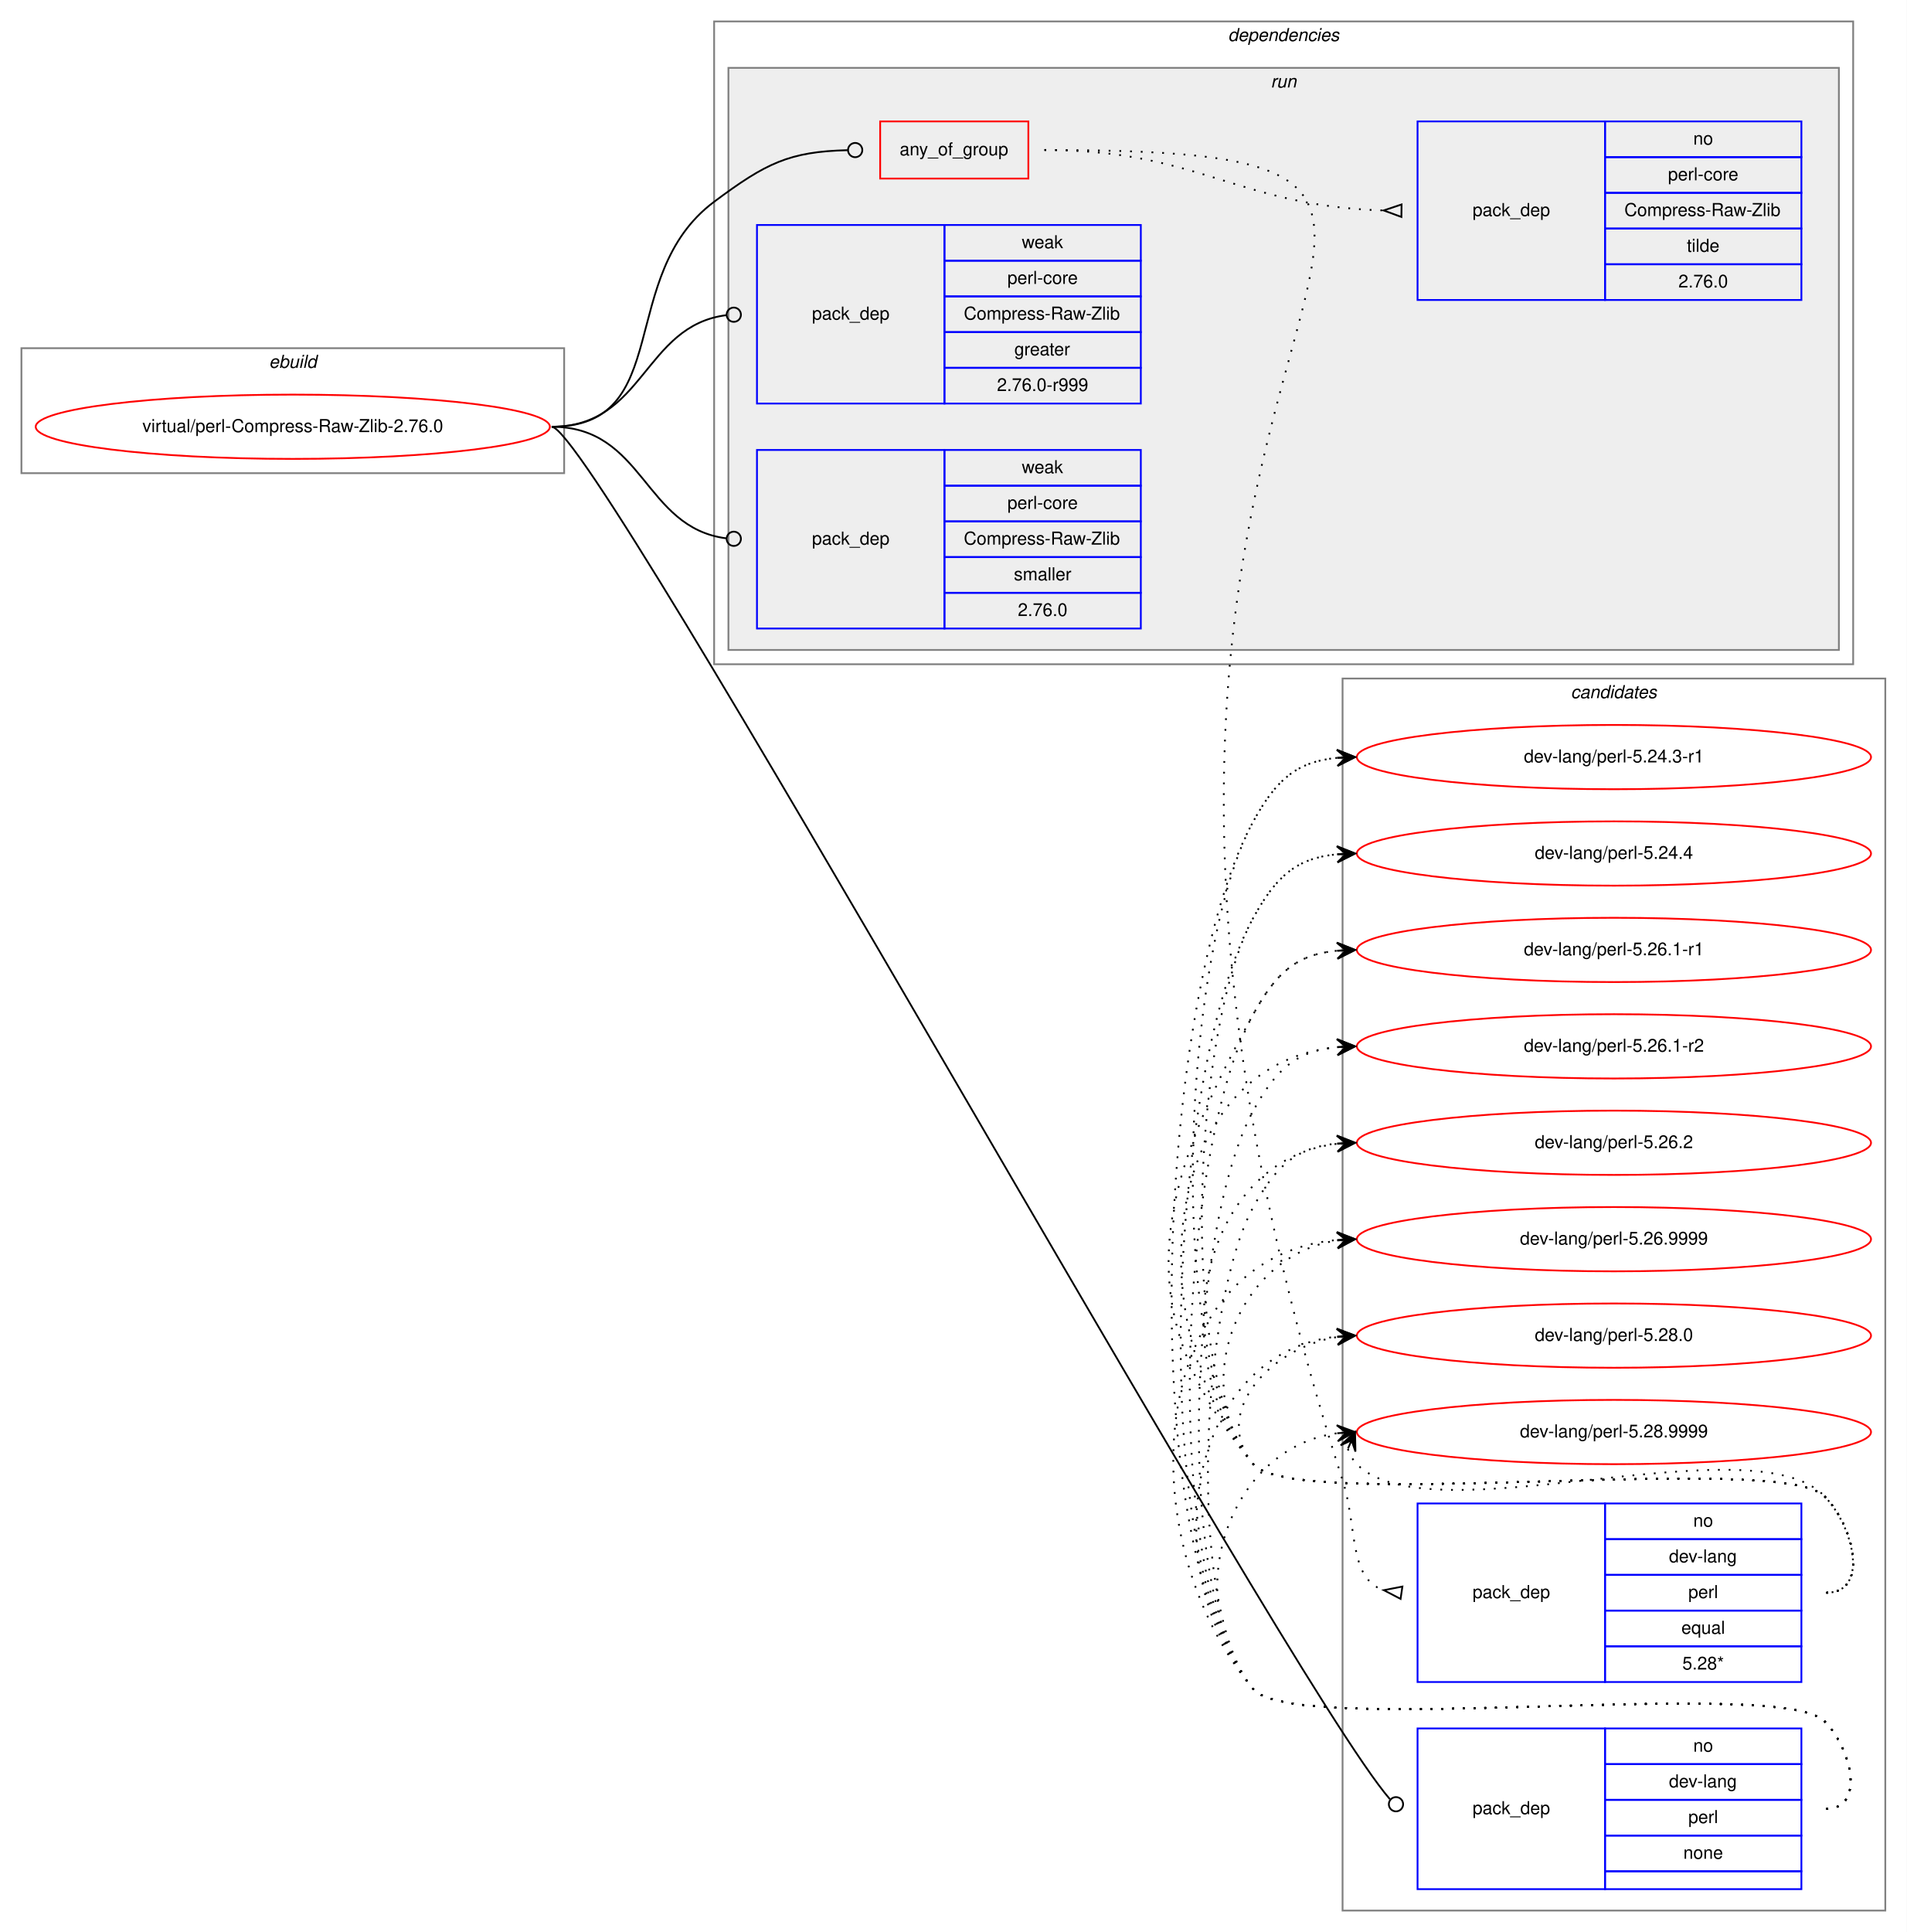
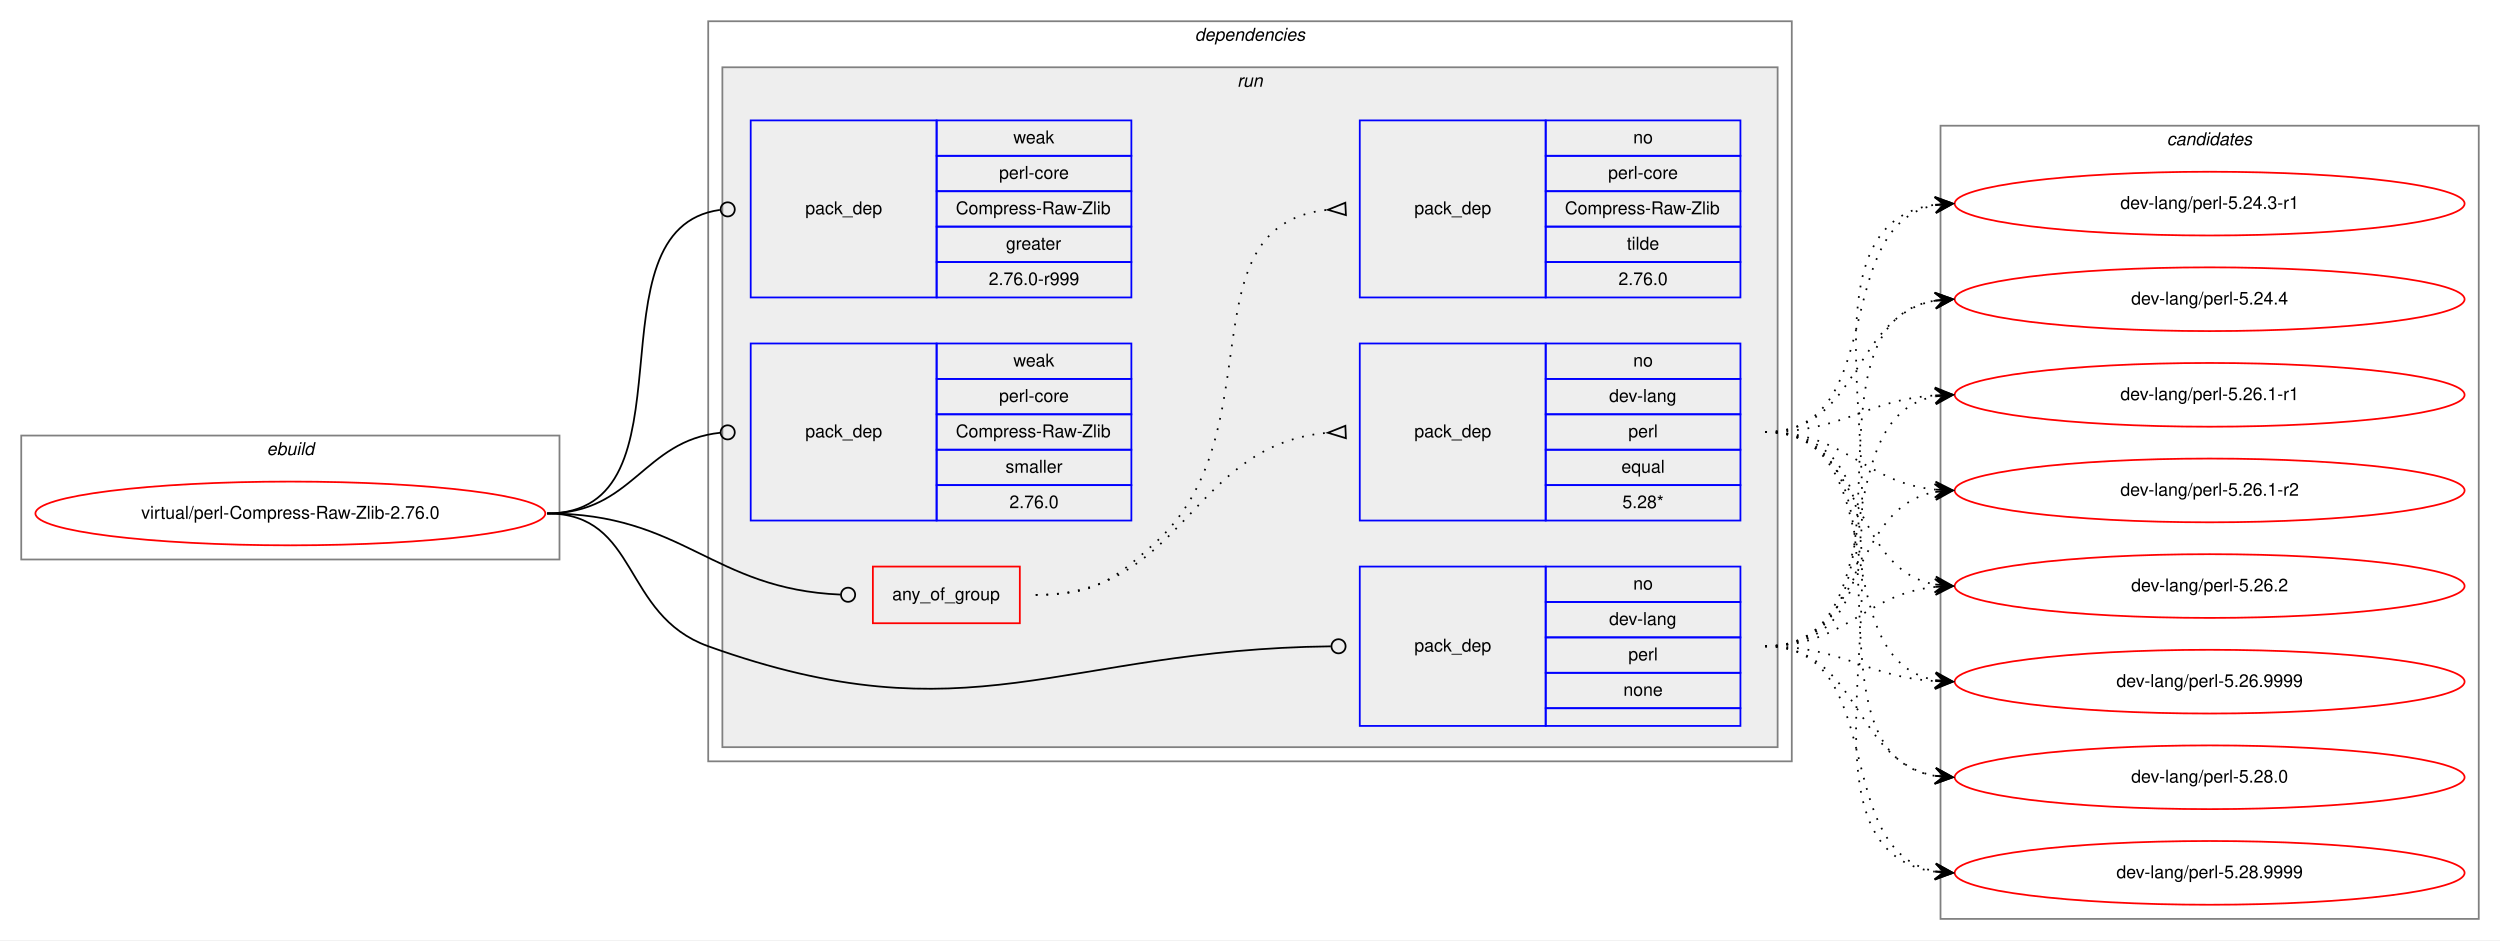
- <svg xmlns="http://www.w3.org/2000/svg" xmlns:xlink="http://www.w3.org/1999/xlink" width="1068pt" height="1082pt" viewBox="0.00 0.00 1068.00 1082.00">
-   <g id="graph0" class="graph" transform="scale(1 1) rotate(0) translate(4 1078)">
-     <polygon fill="white" stroke="transparent" points="-4,4 -4,-1078 1064,-1078 1064,4 -4,4" />
+ <svg xmlns="http://www.w3.org/2000/svg" xmlns:xlink="http://www.w3.org/1999/xlink" width="1412pt" height="531pt" viewBox="0.00 0.00 1412.00 531.00">
+   <g id="graph0" class="graph" transform="scale(1 1) rotate(0) translate(4 527)">
+     <polygon fill="white" stroke="transparent" points="-4,4 -4,-527 1408,-527 1408,4 -4,4" />
+     <g id="clust1" class="cluster">
+       <polygon fill="none" stroke="gray" points="8,-211 8,-281 312,-281 312,-211 8,-211" />
+       <text text-anchor="start" x="146.66" y="-270" font-family="Helvetica,sans-Serif" font-style="italic" font-size="10.00">ebuild</text>
+     </g>
+     <g id="clust2" class="cluster">
+       <polygon fill="none" stroke="gray" points="396,-97 396,-515 1008,-515 1008,-97 396,-97" />
+       <text text-anchor="start" x="670.86" y="-504" font-family="Helvetica,sans-Serif" font-style="italic" font-size="10.00">dependencies</text>
+     </g>
+     <g id="clust5" class="cluster">
+       <polygon fill="#eeeeee" stroke="gray" points="404,-105 404,-489 1000,-489 1000,-105 404,-105" />
+       <text text-anchor="start" x="694.77" y="-478" font-family="Helvetica,sans-Serif" font-style="italic" font-size="10.00">run</text>
+     </g>
    <g id="clust12" class="cluster">
-       <polygon fill="none" stroke="gray" points="748,-8 748,-698 1052,-698 1052,-8 748,-8" />
-       <text text-anchor="start" x="875.82" y="-687" font-family="Helvetica,sans-Serif" font-style="italic" font-size="10.00">candidates</text>
-     </g>
-     <g id="clust1" class="cluster">
-       <polygon fill="none" stroke="gray" points="8,-813 8,-883 312,-883 312,-813 8,-813" />
-       <text text-anchor="start" x="146.66" y="-872" font-family="Helvetica,sans-Serif" font-style="italic" font-size="10.00">ebuild</text>
-     </g>
-     <g id="clust2" class="cluster">
-       <polygon fill="none" stroke="gray" points="396,-706 396,-1066 1034,-1066 1034,-706 396,-706" />
-       <text text-anchor="start" x="683.86" y="-1055" font-family="Helvetica,sans-Serif" font-style="italic" font-size="10.00">dependencies</text>
-     </g>
-     <g id="clust5" class="cluster">
-       <polygon fill="#eeeeee" stroke="gray" points="404,-714 404,-1040 1026,-1040 1026,-714 404,-714" />
-       <text text-anchor="start" x="707.77" y="-1029" font-family="Helvetica,sans-Serif" font-style="italic" font-size="10.00">run</text>
+       <polygon fill="none" stroke="gray" points="1092,-8 1092,-456 1396,-456 1396,-8 1092,-8" />
+       <text text-anchor="start" x="1219.82" y="-445" font-family="Helvetica,sans-Serif" font-style="italic" font-size="10.00">candidates</text>
    </g>
    <g id="node1" class="node">
      <g id="a_node1">
        <a xlink:href="../virtual/perl-Compress-Raw-Zlib-2.76.0.svg" xlink:title="virtual/perl-Compress-Raw-Zlib-2.76.0">
-           <ellipse fill="none" stroke="red" cx="160" cy="-839" rx="144" ry="18" />
-           <text text-anchor="middle" x="160" y="-836" font-family="Helvetica,sans-Serif" font-size="10.00">virtual/perl-Compress-Raw-Zlib-2.76.0</text>
+           <ellipse fill="none" stroke="red" cx="160" cy="-237" rx="144" ry="18" />
+           <text text-anchor="middle" x="160" y="-234" font-family="Helvetica,sans-Serif" font-size="10.00">virtual/perl-Compress-Raw-Zlib-2.76.0</text>
        </a>
      </g>
    </g>
    <g id="node2" class="node">
-       <polygon fill="none" stroke="red" points="489,-978 489,-1010 572,-1010 572,-978 489,-978" />
-       <text text-anchor="start" x="499.92" y="-991" font-family="Helvetica,sans-Serif" font-size="10.00">any_of_group</text>
+       <polygon fill="none" stroke="red" points="489,-175 489,-207 572,-207 572,-175 489,-175" />
+       <text text-anchor="start" x="499.92" y="-188" font-family="Helvetica,sans-Serif" font-size="10.00">any_of_group</text>
    </g>
    <g id="edge3" class="edge">
-       <path fill="none" stroke="black" d="M305,-839C374.08,-839 340.62,-923.71 396,-965 425,-986.62 437.95,-993.07 470.72,-993.9" />
-       <ellipse fill="none" stroke="black" cx="475" cy="-993.95" rx="4" ry="4" />
+       <path fill="none" stroke="black" d="M305,-237C382.18,-237 397.94,-194.18 470.8,-191.17" />
+       <ellipse fill="none" stroke="black" cx="475" cy="-191.08" rx="4" ry="4" />
    </g>
    <g id="node5" class="node">
-       <polygon fill="none" stroke="blue" points="790,-20 790,-110 895,-110 895,-20 790,-20" />
-       <text text-anchor="start" x="820.82" y="-62" font-family="Helvetica,sans-Serif" font-size="10.00">pack_dep</text>
-       <polygon fill="none" stroke="blue" points="895,-90 895,-110 1005,-110 1005,-90 895,-90" />
-       <text text-anchor="start" x="944.44" y="-97" font-family="Helvetica,sans-Serif" font-size="10.00">no</text>
-       <polygon fill="none" stroke="blue" points="895,-70 895,-90 1005,-90 1005,-70 895,-70" />
-       <text text-anchor="start" x="930.82" y="-77" font-family="Helvetica,sans-Serif" font-size="10.00">dev-lang</text>
-       <polygon fill="none" stroke="blue" points="895,-50 895,-70 1005,-70 1005,-50 895,-50" />
-       <text text-anchor="start" x="941.66" y="-57" font-family="Helvetica,sans-Serif" font-size="10.00">perl</text>
-       <polygon fill="none" stroke="blue" points="895,-30 895,-50 1005,-50 1005,-30 895,-30" />
-       <text text-anchor="start" x="938.88" y="-37" font-family="Helvetica,sans-Serif" font-size="10.00">none</text>
-       <polygon fill="none" stroke="blue" points="895,-20 895,-30 1005,-30 1005,-20 895,-20" />
+       <polygon fill="none" stroke="blue" points="764,-117 764,-207 869,-207 869,-117 764,-117" />
+       <text text-anchor="start" x="794.82" y="-159" font-family="Helvetica,sans-Serif" font-size="10.00">pack_dep</text>
+       <polygon fill="none" stroke="blue" points="869,-187 869,-207 979,-207 979,-187 869,-187" />
+       <text text-anchor="start" x="918.44" y="-194" font-family="Helvetica,sans-Serif" font-size="10.00">no</text>
+       <polygon fill="none" stroke="blue" points="869,-167 869,-187 979,-187 979,-167 869,-167" />
+       <text text-anchor="start" x="904.82" y="-174" font-family="Helvetica,sans-Serif" font-size="10.00">dev-lang</text>
+       <polygon fill="none" stroke="blue" points="869,-147 869,-167 979,-167 979,-147 869,-147" />
+       <text text-anchor="start" x="915.66" y="-154" font-family="Helvetica,sans-Serif" font-size="10.00">perl</text>
+       <polygon fill="none" stroke="blue" points="869,-127 869,-147 979,-147 979,-127 869,-127" />
+       <text text-anchor="start" x="912.88" y="-134" font-family="Helvetica,sans-Serif" font-size="10.00">none</text>
+       <polygon fill="none" stroke="blue" points="869,-117 869,-127 979,-127 979,-117 869,-117" />
    </g>
    <g id="edge4" class="edge">
-       <path fill="none" stroke="black" d="M305,-839C329.01,-839 715.16,-138.74 774.53,-70.36" />
-       <ellipse fill="none" stroke="black" cx="777.92" cy="-67.55" rx="4" ry="4" />
+       <path fill="none" stroke="black" d="M305,-237C357.41,-237 346.67,-179.71 396,-162 543.94,-108.89 594.23,-160.13 747.66,-161.95" />
+       <ellipse fill="none" stroke="black" cx="752" cy="-161.98" rx="4" ry="4" />
    </g>
    <g id="node6" class="node">
-       <polygon fill="none" stroke="blue" points="420,-852 420,-952 525,-952 525,-852 420,-852" />
-       <text text-anchor="start" x="450.82" y="-899" font-family="Helvetica,sans-Serif" font-size="10.00">pack_dep</text>
-       <polygon fill="none" stroke="blue" points="525,-932 525,-952 635,-952 635,-932 525,-932" />
-       <text text-anchor="start" x="568.33" y="-939" font-family="Helvetica,sans-Serif" font-size="10.00">weak</text>
-       <polygon fill="none" stroke="blue" points="525,-912 525,-932 635,-932 635,-912 525,-912" />
-       <text text-anchor="start" x="560.27" y="-919" font-family="Helvetica,sans-Serif" font-size="10.00">perl-core</text>
-       <polygon fill="none" stroke="blue" points="525,-892 525,-912 635,-912 635,-892 525,-892" />
-       <text text-anchor="start" x="535.83" y="-899" font-family="Helvetica,sans-Serif" font-size="10.00">Compress-Raw-Zlib</text>
-       <polygon fill="none" stroke="blue" points="525,-872 525,-892 635,-892 635,-872 525,-872" />
-       <text text-anchor="start" x="564.16" y="-879" font-family="Helvetica,sans-Serif" font-size="10.00">greater</text>
-       <polygon fill="none" stroke="blue" points="525,-852 525,-872 635,-872 635,-852 525,-852" />
-       <text text-anchor="start" x="554.43" y="-859" font-family="Helvetica,sans-Serif" font-size="10.00">2.76.0-r999</text>
+       <polygon fill="none" stroke="blue" points="420,-359 420,-459 525,-459 525,-359 420,-359" />
+       <text text-anchor="start" x="450.82" y="-406" font-family="Helvetica,sans-Serif" font-size="10.00">pack_dep</text>
+       <polygon fill="none" stroke="blue" points="525,-439 525,-459 635,-459 635,-439 525,-439" />
+       <text text-anchor="start" x="568.33" y="-446" font-family="Helvetica,sans-Serif" font-size="10.00">weak</text>
+       <polygon fill="none" stroke="blue" points="525,-419 525,-439 635,-439 635,-419 525,-419" />
+       <text text-anchor="start" x="560.27" y="-426" font-family="Helvetica,sans-Serif" font-size="10.00">perl-core</text>
+       <polygon fill="none" stroke="blue" points="525,-399 525,-419 635,-419 635,-399 525,-399" />
+       <text text-anchor="start" x="535.83" y="-406" font-family="Helvetica,sans-Serif" font-size="10.00">Compress-Raw-Zlib</text>
+       <polygon fill="none" stroke="blue" points="525,-379 525,-399 635,-399 635,-379 525,-379" />
+       <text text-anchor="start" x="564.16" y="-386" font-family="Helvetica,sans-Serif" font-size="10.00">greater</text>
+       <polygon fill="none" stroke="blue" points="525,-359 525,-379 635,-379 635,-359 525,-359" />
+       <text text-anchor="start" x="554.43" y="-366" font-family="Helvetica,sans-Serif" font-size="10.00">2.76.0-r999</text>
    </g>
    <g id="edge5" class="edge">
-       <path fill="none" stroke="black" d="M305,-839C356.91,-839 356.41,-895.53 402.8,-901.49" />
-       <ellipse fill="none" stroke="black" cx="407.01" cy="-901.75" rx="4" ry="4" />
+       <path fill="none" stroke="black" d="M305,-237C391.81,-237 325.91,-397.77 402.58,-408.44" />
+       <ellipse fill="none" stroke="black" cx="407.01" cy="-408.74" rx="4" ry="4" />
    </g>
    <g id="node7" class="node">
-       <polygon fill="none" stroke="blue" points="420,-726 420,-826 525,-826 525,-726 420,-726" />
-       <text text-anchor="start" x="450.82" y="-773" font-family="Helvetica,sans-Serif" font-size="10.00">pack_dep</text>
-       <polygon fill="none" stroke="blue" points="525,-806 525,-826 635,-826 635,-806 525,-806" />
-       <text text-anchor="start" x="568.33" y="-813" font-family="Helvetica,sans-Serif" font-size="10.00">weak</text>
-       <polygon fill="none" stroke="blue" points="525,-786 525,-806 635,-806 635,-786 525,-786" />
-       <text text-anchor="start" x="560.27" y="-793" font-family="Helvetica,sans-Serif" font-size="10.00">perl-core</text>
-       <polygon fill="none" stroke="blue" points="525,-766 525,-786 635,-786 635,-766 525,-766" />
-       <text text-anchor="start" x="535.83" y="-773" font-family="Helvetica,sans-Serif" font-size="10.00">Compress-Raw-Zlib</text>
-       <polygon fill="none" stroke="blue" points="525,-746 525,-766 635,-766 635,-746 525,-746" />
-       <text text-anchor="start" x="563.89" y="-753" font-family="Helvetica,sans-Serif" font-size="10.00">smaller</text>
-       <polygon fill="none" stroke="blue" points="525,-726 525,-746 635,-746 635,-726 525,-726" />
-       <text text-anchor="start" x="566.1" y="-733" font-family="Helvetica,sans-Serif" font-size="10.00">2.76.0</text>
+       <polygon fill="none" stroke="blue" points="420,-233 420,-333 525,-333 525,-233 420,-233" />
+       <text text-anchor="start" x="450.82" y="-280" font-family="Helvetica,sans-Serif" font-size="10.00">pack_dep</text>
+       <polygon fill="none" stroke="blue" points="525,-313 525,-333 635,-333 635,-313 525,-313" />
+       <text text-anchor="start" x="568.33" y="-320" font-family="Helvetica,sans-Serif" font-size="10.00">weak</text>
+       <polygon fill="none" stroke="blue" points="525,-293 525,-313 635,-313 635,-293 525,-293" />
+       <text text-anchor="start" x="560.27" y="-300" font-family="Helvetica,sans-Serif" font-size="10.00">perl-core</text>
+       <polygon fill="none" stroke="blue" points="525,-273 525,-293 635,-293 635,-273 525,-273" />
+       <text text-anchor="start" x="535.83" y="-280" font-family="Helvetica,sans-Serif" font-size="10.00">Compress-Raw-Zlib</text>
+       <polygon fill="none" stroke="blue" points="525,-253 525,-273 635,-273 635,-253 525,-253" />
+       <text text-anchor="start" x="563.89" y="-260" font-family="Helvetica,sans-Serif" font-size="10.00">smaller</text>
+       <polygon fill="none" stroke="blue" points="525,-233 525,-253 635,-253 635,-233 525,-233" />
+       <text text-anchor="start" x="566.1" y="-240" font-family="Helvetica,sans-Serif" font-size="10.00">2.76.0</text>
    </g>
    <g id="edge6" class="edge">
-       <path fill="none" stroke="black" d="M305,-839C356.91,-839 356.41,-782.47 402.8,-776.51" />
-       <ellipse fill="none" stroke="black" cx="407.01" cy="-776.25" rx="4" ry="4" />
+       <path fill="none" stroke="black" d="M305,-237C353.55,-237 359.14,-278.11 402.99,-282.6" />
+       <ellipse fill="none" stroke="black" cx="407" cy="-282.8" rx="4" ry="4" />
    </g>
    <g id="node3" class="node">
-       <polygon fill="none" stroke="blue" points="790,-136 790,-236 895,-236 895,-136 790,-136" />
-       <text text-anchor="start" x="820.82" y="-183" font-family="Helvetica,sans-Serif" font-size="10.00">pack_dep</text>
-       <polygon fill="none" stroke="blue" points="895,-216 895,-236 1005,-236 1005,-216 895,-216" />
-       <text text-anchor="start" x="944.44" y="-223" font-family="Helvetica,sans-Serif" font-size="10.00">no</text>
-       <polygon fill="none" stroke="blue" points="895,-196 895,-216 1005,-216 1005,-196 895,-196" />
-       <text text-anchor="start" x="930.82" y="-203" font-family="Helvetica,sans-Serif" font-size="10.00">dev-lang</text>
-       <polygon fill="none" stroke="blue" points="895,-176 895,-196 1005,-196 1005,-176 895,-176" />
-       <text text-anchor="start" x="941.66" y="-183" font-family="Helvetica,sans-Serif" font-size="10.00">perl</text>
-       <polygon fill="none" stroke="blue" points="895,-156 895,-176 1005,-176 1005,-156 895,-156" />
-       <text text-anchor="start" x="937.77" y="-163" font-family="Helvetica,sans-Serif" font-size="10.00">equal</text>
-       <polygon fill="none" stroke="blue" points="895,-136 895,-156 1005,-156 1005,-136 895,-136" />
-       <text text-anchor="start" x="938.32" y="-143" font-family="Helvetica,sans-Serif" font-size="10.00">5.28*</text>
+       <polygon fill="none" stroke="blue" points="764,-233 764,-333 869,-333 869,-233 764,-233" />
+       <text text-anchor="start" x="794.82" y="-280" font-family="Helvetica,sans-Serif" font-size="10.00">pack_dep</text>
+       <polygon fill="none" stroke="blue" points="869,-313 869,-333 979,-333 979,-313 869,-313" />
+       <text text-anchor="start" x="918.44" y="-320" font-family="Helvetica,sans-Serif" font-size="10.00">no</text>
+       <polygon fill="none" stroke="blue" points="869,-293 869,-313 979,-313 979,-293 869,-293" />
+       <text text-anchor="start" x="904.82" y="-300" font-family="Helvetica,sans-Serif" font-size="10.00">dev-lang</text>
+       <polygon fill="none" stroke="blue" points="869,-273 869,-293 979,-293 979,-273 869,-273" />
+       <text text-anchor="start" x="915.66" y="-280" font-family="Helvetica,sans-Serif" font-size="10.00">perl</text>
+       <polygon fill="none" stroke="blue" points="869,-253 869,-273 979,-273 979,-253 869,-253" />
+       <text text-anchor="start" x="911.77" y="-260" font-family="Helvetica,sans-Serif" font-size="10.00">equal</text>
+       <polygon fill="none" stroke="blue" points="869,-233 869,-253 979,-253 979,-233 869,-233" />
+       <text text-anchor="start" x="912.32" y="-240" font-family="Helvetica,sans-Serif" font-size="10.00">5.28*</text>
    </g>
    <g id="edge1" class="edge">
-       <path fill="none" stroke="black" stroke-dasharray="1,5" d="M581,-994C929.89,-994 536.13,-908.97 748,-249 756.45,-222.67 751.18,-194.18 770.9,-187.47" />
-       <polygon fill="none" stroke="black" points="781.51,-189.46 771.1,-187.44 780.49,-182.54 781.51,-189.46" />
+       <path fill="none" stroke="black" stroke-dasharray="1,5" d="M581,-191C665.27,-191 668.04,-275.61 745.62,-282.55" />
+       <polygon fill="none" stroke="black" points="755.85,-286.5 746.01,-282.57 756.15,-279.5 755.85,-286.5" />
    </g>
    <g id="node4" class="node">
-       <polygon fill="none" stroke="blue" points="790,-910 790,-1010 895,-1010 895,-910 790,-910" />
-       <text text-anchor="start" x="820.82" y="-957" font-family="Helvetica,sans-Serif" font-size="10.00">pack_dep</text>
-       <polygon fill="none" stroke="blue" points="895,-990 895,-1010 1005,-1010 1005,-990 895,-990" />
-       <text text-anchor="start" x="944.44" y="-997" font-family="Helvetica,sans-Serif" font-size="10.00">no</text>
-       <polygon fill="none" stroke="blue" points="895,-970 895,-990 1005,-990 1005,-970 895,-970" />
-       <text text-anchor="start" x="930.27" y="-977" font-family="Helvetica,sans-Serif" font-size="10.00">perl-core</text>
-       <polygon fill="none" stroke="blue" points="895,-950 895,-970 1005,-970 1005,-950 895,-950" />
-       <text text-anchor="start" x="905.83" y="-957" font-family="Helvetica,sans-Serif" font-size="10.00">Compress-Raw-Zlib</text>
-       <polygon fill="none" stroke="blue" points="895,-930 895,-950 1005,-950 1005,-930 895,-930" />
-       <text text-anchor="start" x="940.83" y="-937" font-family="Helvetica,sans-Serif" font-size="10.00">tilde</text>
-       <polygon fill="none" stroke="blue" points="895,-910 895,-930 1005,-930 1005,-910 895,-910" />
-       <text text-anchor="start" x="936.1" y="-917" font-family="Helvetica,sans-Serif" font-size="10.00">2.76.0</text>
+       <polygon fill="none" stroke="blue" points="764,-359 764,-459 869,-459 869,-359 764,-359" />
+       <text text-anchor="start" x="794.82" y="-406" font-family="Helvetica,sans-Serif" font-size="10.00">pack_dep</text>
+       <polygon fill="none" stroke="blue" points="869,-439 869,-459 979,-459 979,-439 869,-439" />
+       <text text-anchor="start" x="918.44" y="-446" font-family="Helvetica,sans-Serif" font-size="10.00">no</text>
+       <polygon fill="none" stroke="blue" points="869,-419 869,-439 979,-439 979,-419 869,-419" />
+       <text text-anchor="start" x="904.27" y="-426" font-family="Helvetica,sans-Serif" font-size="10.00">perl-core</text>
+       <polygon fill="none" stroke="blue" points="869,-399 869,-419 979,-419 979,-399 869,-399" />
+       <text text-anchor="start" x="879.83" y="-406" font-family="Helvetica,sans-Serif" font-size="10.00">Compress-Raw-Zlib</text>
+       <polygon fill="none" stroke="blue" points="869,-379 869,-399 979,-399 979,-379 869,-379" />
+       <text text-anchor="start" x="914.83" y="-386" font-family="Helvetica,sans-Serif" font-size="10.00">tilde</text>
+       <polygon fill="none" stroke="blue" points="869,-359 869,-379 979,-379 979,-359 869,-359" />
+       <text text-anchor="start" x="910.1" y="-366" font-family="Helvetica,sans-Serif" font-size="10.00">2.76.0</text>
    </g>
    <g id="edge2" class="edge">
-       <path fill="none" stroke="black" stroke-dasharray="1,5" d="M581,-994C667.64,-994 689.19,-962.6 770.75,-960.15" />
-       <polygon fill="none" stroke="black" points="781.05,-963.5 771,-960.15 780.95,-956.5 781.05,-963.5" />
+       <path fill="none" stroke="black" stroke-dasharray="1,5" d="M581,-191C613.45,-191 623.82,-198.36 648,-220 717.41,-282.13 663.59,-399.84 745.87,-408.5" />
+       <polygon fill="none" stroke="black" points="755.83,-412.5 746.01,-408.5 756.17,-405.5 755.83,-412.5" />
    </g>
    <g id="node8" class="node">
      <g id="a_node8">
        <a xlink:href="../dev-lang/perl-5.24.3-r1.svg" xlink:title="dev-lang/perl-5.24.3-r1">
-           <ellipse fill="none" stroke="red" cx="900" cy="-654" rx="144" ry="18" />
-           <text text-anchor="middle" x="900" y="-651" font-family="Helvetica,sans-Serif" font-size="10.00">dev-lang/perl-5.24.3-r1</text>
+           <ellipse fill="none" stroke="red" cx="1244" cy="-412" rx="144" ry="18" />
+           <text text-anchor="middle" x="1244" y="-409" font-family="Helvetica,sans-Serif" font-size="10.00">dev-lang/perl-5.24.3-r1</text>
        </a>
      </g>
    </g>
    <g id="edge7" class="edge">
-       <path fill="none" stroke="black" stroke-dasharray="1,5" d="M1019,-186C1043,-186 1034.85,-222.9 1018,-240 993.01,-265.37 720.84,-230.68 698,-258 646.69,-319.37 659.38,-547.94 698,-618 710.71,-641.06 721.96,-651.39 744.85,-653.56" />
-       <polygon fill="black" stroke="black" points="755,-654 744.81,-658.06 750,-653.78 745.01,-653.57 745.01,-653.57 745.01,-653.57 750,-653.78 745.2,-649.07 755,-654 755,-654" />
+       <path fill="none" stroke="black" stroke-dasharray="1,5" d="M993,-283C1063.58,-283 1028.66,-399.71 1088.94,-411.11" />
+       <polygon fill="black" stroke="black" points="1099,-412 1088.64,-415.6 1094.02,-411.56 1089.04,-411.12 1089.04,-411.12 1089.04,-411.12 1094.02,-411.56 1089.44,-406.63 1099,-412 1099,-412" />
    </g>
    <g id="node9" class="node">
      <g id="a_node9">
        <a xlink:href="../dev-lang/perl-5.24.4.svg" xlink:title="dev-lang/perl-5.24.4">
-           <ellipse fill="none" stroke="red" cx="900" cy="-600" rx="144" ry="18" />
-           <text text-anchor="middle" x="900" y="-597" font-family="Helvetica,sans-Serif" font-size="10.00">dev-lang/perl-5.24.4</text>
+           <ellipse fill="none" stroke="red" cx="1244" cy="-358" rx="144" ry="18" />
+           <text text-anchor="middle" x="1244" y="-355" font-family="Helvetica,sans-Serif" font-size="10.00">dev-lang/perl-5.24.4</text>
        </a>
      </g>
    </g>
    <g id="edge8" class="edge">
-       <path fill="none" stroke="black" stroke-dasharray="1,5" d="M1019,-186C1043,-186 1034.85,-222.9 1018,-240 993.01,-265.37 720.84,-230.68 698,-258 654.38,-310.17 665.18,-504.45 698,-564 710.71,-587.06 721.96,-597.39 744.85,-599.56" />
-       <polygon fill="black" stroke="black" points="755,-600 744.81,-604.06 750,-599.78 745.01,-599.57 745.01,-599.57 745.01,-599.57 750,-599.78 745.2,-595.07 755,-600 755,-600" />
+       <path fill="none" stroke="black" stroke-dasharray="1,5" d="M993,-283C1047.1,-283 1042.2,-348.92 1088.93,-357.16" />
+       <polygon fill="black" stroke="black" points="1099,-358 1088.66,-361.65 1094.02,-357.58 1089.03,-357.17 1089.03,-357.17 1089.03,-357.17 1094.02,-357.58 1089.41,-352.68 1099,-358 1099,-358" />
    </g>
    <g id="node10" class="node">
      <g id="a_node10">
        <a xlink:href="../dev-lang/perl-5.26.1-r1.svg" xlink:title="dev-lang/perl-5.26.1-r1">
-           <ellipse fill="none" stroke="red" cx="900" cy="-546" rx="144" ry="18" />
-           <text text-anchor="middle" x="900" y="-543" font-family="Helvetica,sans-Serif" font-size="10.00">dev-lang/perl-5.26.1-r1</text>
+           <ellipse fill="none" stroke="red" cx="1244" cy="-304" rx="144" ry="18" />
+           <text text-anchor="middle" x="1244" y="-301" font-family="Helvetica,sans-Serif" font-size="10.00">dev-lang/perl-5.26.1-r1</text>
        </a>
      </g>
    </g>
    <g id="edge9" class="edge">
-       <path fill="none" stroke="black" stroke-dasharray="1,5" d="M1019,-186C1043,-186 1034.85,-222.9 1018,-240 993.01,-265.37 720.84,-230.68 698,-258 626.16,-343.92 643.94,-411.91 698,-510 710.71,-533.06 721.96,-543.39 744.85,-545.56" />
-       <polygon fill="black" stroke="black" points="755,-546 744.81,-550.06 750,-545.78 745.01,-545.57 745.01,-545.57 745.01,-545.57 750,-545.78 745.2,-541.07 755,-546 755,-546" />
+       <path fill="none" stroke="black" stroke-dasharray="1,5" d="M993,-283C1037.46,-283 1049.29,-301 1088.9,-303.67" />
+       <polygon fill="black" stroke="black" points="1099,-304 1088.86,-308.17 1094,-303.84 1089.01,-303.67 1089.01,-303.67 1089.01,-303.67 1094,-303.84 1089.15,-299.18 1099,-304 1099,-304" />
    </g>
    <g id="node11" class="node">
      <g id="a_node11">
        <a xlink:href="../dev-lang/perl-5.26.1-r2.svg" xlink:title="dev-lang/perl-5.26.1-r2">
-           <ellipse fill="none" stroke="red" cx="900" cy="-492" rx="144" ry="18" />
-           <text text-anchor="middle" x="900" y="-489" font-family="Helvetica,sans-Serif" font-size="10.00">dev-lang/perl-5.26.1-r2</text>
+           <ellipse fill="none" stroke="red" cx="1244" cy="-250" rx="144" ry="18" />
+           <text text-anchor="middle" x="1244" y="-247" font-family="Helvetica,sans-Serif" font-size="10.00">dev-lang/perl-5.26.1-r2</text>
        </a>
      </g>
    </g>
    <g id="edge10" class="edge">
-       <path fill="none" stroke="black" stroke-dasharray="1,5" d="M1019,-186C1043,-186 1034.85,-222.9 1018,-240 993.01,-265.37 720.84,-230.68 698,-258 631.55,-337.47 646.85,-482.28 744.93,-491.53" />
-       <polygon fill="black" stroke="black" points="755,-492 744.8,-496.03 750.01,-491.77 745.01,-491.54 745.01,-491.54 745.01,-491.54 750.01,-491.77 745.22,-487.04 755,-492 755,-492" />
+       <path fill="none" stroke="black" stroke-dasharray="1,5" d="M993,-283C1038.78,-283 1048.38,-254.6 1088.93,-250.49" />
+       <polygon fill="black" stroke="black" points="1099,-250 1089.23,-254.98 1094.01,-250.24 1089.01,-250.49 1089.01,-250.49 1089.01,-250.49 1094.01,-250.24 1088.79,-245.99 1099,-250 1099,-250" />
    </g>
    <g id="node12" class="node">
      <g id="a_node12">
        <a xlink:href="../dev-lang/perl-5.26.2.svg" xlink:title="dev-lang/perl-5.26.2">
-           <ellipse fill="none" stroke="red" cx="900" cy="-438" rx="144" ry="18" />
-           <text text-anchor="middle" x="900" y="-435" font-family="Helvetica,sans-Serif" font-size="10.00">dev-lang/perl-5.26.2</text>
+           <ellipse fill="none" stroke="red" cx="1244" cy="-196" rx="144" ry="18" />
+           <text text-anchor="middle" x="1244" y="-193" font-family="Helvetica,sans-Serif" font-size="10.00">dev-lang/perl-5.26.2</text>
        </a>
      </g>
    </g>
    <g id="edge11" class="edge">
-       <path fill="none" stroke="black" stroke-dasharray="1,5" d="M1019,-186C1043,-186 1034.85,-222.9 1018,-240 993.01,-265.37 720.84,-230.68 698,-258 646.38,-319.74 669.01,-428.6 744.96,-437.43" />
-       <polygon fill="black" stroke="black" points="755,-438 744.76,-441.92 750.01,-437.72 745.02,-437.43 745.02,-437.43 745.02,-437.43 750.01,-437.72 745.27,-432.94 755,-438 755,-438" />
+       <path fill="none" stroke="black" stroke-dasharray="1,5" d="M993,-283C1050.26,-283 1039.7,-206.22 1088.74,-196.92" />
+       <polygon fill="black" stroke="black" points="1099,-196 1089.44,-201.37 1094.02,-196.45 1089.04,-196.89 1089.04,-196.89 1089.04,-196.89 1094.02,-196.45 1088.64,-192.41 1099,-196 1099,-196" />
    </g>
    <g id="node13" class="node">
      <g id="a_node13">
        <a xlink:href="../dev-lang/perl-5.26.9999.svg" xlink:title="dev-lang/perl-5.26.9999">
-           <ellipse fill="none" stroke="red" cx="900" cy="-384" rx="144" ry="18" />
-           <text text-anchor="middle" x="900" y="-381" font-family="Helvetica,sans-Serif" font-size="10.00">dev-lang/perl-5.26.9999</text>
+           <ellipse fill="none" stroke="red" cx="1244" cy="-142" rx="144" ry="18" />
+           <text text-anchor="middle" x="1244" y="-139" font-family="Helvetica,sans-Serif" font-size="10.00">dev-lang/perl-5.26.9999</text>
        </a>
      </g>
    </g>
    <g id="edge12" class="edge">
-       <path fill="none" stroke="black" stroke-dasharray="1,5" d="M1019,-186C1043,-186 1034.85,-222.9 1018,-240 993.01,-265.37 720.84,-230.68 698,-258 660.81,-302.48 689.81,-375.17 744.82,-383.26" />
-       <polygon fill="black" stroke="black" points="755,-384 744.7,-387.76 750.01,-383.64 745.03,-383.28 745.03,-383.28 745.03,-383.28 750.01,-383.64 745.35,-378.79 755,-384 755,-384" />
+       <path fill="none" stroke="black" stroke-dasharray="1,5" d="M993,-283C1067.73,-283 1025.08,-154.91 1088.8,-142.9" />
+       <polygon fill="black" stroke="black" points="1099,-142 1089.43,-147.36 1094.02,-142.44 1089.04,-142.88 1089.04,-142.88 1089.04,-142.88 1094.02,-142.44 1088.64,-138.4 1099,-142 1099,-142" />
    </g>
    <g id="node14" class="node">
      <g id="a_node14">
        <a xlink:href="../dev-lang/perl-5.28.0.svg" xlink:title="dev-lang/perl-5.28.0">
-           <ellipse fill="none" stroke="red" cx="900" cy="-330" rx="144" ry="18" />
-           <text text-anchor="middle" x="900" y="-327" font-family="Helvetica,sans-Serif" font-size="10.00">dev-lang/perl-5.28.0</text>
+           <ellipse fill="none" stroke="red" cx="1244" cy="-88" rx="144" ry="18" />
+           <text text-anchor="middle" x="1244" y="-85" font-family="Helvetica,sans-Serif" font-size="10.00">dev-lang/perl-5.28.0</text>
        </a>
      </g>
    </g>
    <g id="edge13" class="edge">
-       <path fill="none" stroke="black" stroke-dasharray="1,5" d="M1019,-186C1043,-186 1034.85,-222.9 1018,-240 993.01,-265.37 720.84,-230.68 698,-258 673.97,-286.74 707.7,-323.39 744.96,-329.21" />
-       <polygon fill="black" stroke="black" points="755,-330 744.68,-333.7 750.02,-329.61 745.03,-329.21 745.03,-329.21 745.03,-329.21 750.02,-329.61 745.39,-324.73 755,-330 755,-330" />
+       <path fill="none" stroke="black" stroke-dasharray="1,5" d="M993,-283C1087.98,-283 1006.87,-102.2 1088.78,-88.79" />
+       <polygon fill="black" stroke="black" points="1099,-88 1089.37,-93.25 1094.01,-88.38 1089.03,-88.77 1089.03,-88.77 1089.03,-88.77 1094.01,-88.38 1088.68,-84.28 1099,-88 1099,-88" />
    </g>
    <g id="node15" class="node">
      <g id="a_node15">
        <a xlink:href="../dev-lang/perl-5.28.9999.svg" xlink:title="dev-lang/perl-5.28.9999">
-           <ellipse fill="none" stroke="red" cx="900" cy="-276" rx="144" ry="18" />
-           <text text-anchor="middle" x="900" y="-273" font-family="Helvetica,sans-Serif" font-size="10.00">dev-lang/perl-5.28.9999</text>
+           <ellipse fill="none" stroke="red" cx="1244" cy="-34" rx="144" ry="18" />
+           <text text-anchor="middle" x="1244" y="-31" font-family="Helvetica,sans-Serif" font-size="10.00">dev-lang/perl-5.28.9999</text>
        </a>
      </g>
    </g>
    <g id="edge14" class="edge">
-       <path fill="none" stroke="black" stroke-dasharray="1,5" d="M750.98,-266.58C751.95,-263.46 753.8,-260.23 756,-258 797,-216.46 977.78,-282.29 1018,-240 1034.54,-222.61 1043,-186 1019,-186" />
-       <polygon fill="black" stroke="black" points="755,-276 746.94,-268.57 753.04,-271.4 751.07,-266.8 751.07,-266.8 751.07,-266.8 753.04,-271.4 755.21,-265.04 755,-276 755,-276" />
+       <path fill="none" stroke="black" stroke-dasharray="1,5" d="M993,-283C1109.64,-283 986.64,-48.85 1088.76,-34.67" />
+       <polygon fill="black" stroke="black" points="1099,-34 1089.32,-39.14 1094.01,-34.33 1089.02,-34.65 1089.02,-34.65 1089.02,-34.65 1094.01,-34.33 1088.73,-30.16 1099,-34 1099,-34" />
    </g>
    <g id="edge15" class="edge">
-       <path fill="none" stroke="black" stroke-dasharray="1,5" d="M1019,-65C1040.78,-65 1033.3,-98.5 1018,-114 992.98,-139.34 720.84,-104.68 698,-132 628.73,-214.86 645.87,-523.42 698,-618 710.71,-641.06 721.96,-651.39 744.85,-653.56" />
-       <polygon fill="black" stroke="black" points="755,-654 744.81,-658.06 750,-653.78 745.01,-653.57 745.01,-653.57 745.01,-653.57 750,-653.78 745.2,-649.07 755,-654 755,-654" />
+       <path fill="none" stroke="black" stroke-dasharray="1,5" d="M993,-162C1110.03,-162 986.28,-397.09 1088.73,-411.33" />
+       <polygon fill="black" stroke="black" points="1099,-412 1088.73,-415.84 1094.01,-411.67 1089.02,-411.35 1089.02,-411.35 1089.02,-411.35 1094.01,-411.67 1089.32,-406.86 1099,-412 1099,-412" />
    </g>
    <g id="edge16" class="edge">
-       <path fill="none" stroke="black" stroke-dasharray="1,5" d="M1019,-65C1040.78,-65 1033.3,-98.5 1018,-114 992.98,-139.34 720.84,-104.68 698,-132 636.42,-205.65 651.66,-479.92 698,-564 710.71,-587.06 721.96,-597.39 744.85,-599.56" />
-       <polygon fill="black" stroke="black" points="755,-600 744.81,-604.06 750,-599.78 745.01,-599.57 745.01,-599.57 745.01,-599.57 750,-599.78 745.2,-595.07 755,-600 755,-600" />
+       <path fill="none" stroke="black" stroke-dasharray="1,5" d="M993,-162C1088.46,-162 1006.37,-344.09 1089,-357.25" />
+       <polygon fill="black" stroke="black" points="1099,-358 1088.69,-361.74 1094.01,-357.63 1089.03,-357.25 1089.03,-357.25 1089.03,-357.25 1094.01,-357.63 1089.36,-352.77 1099,-358 1099,-358" />
    </g>
    <g id="edge17" class="edge">
-       <path fill="none" stroke="black" stroke-dasharray="1,5" d="M1019,-65C1040.78,-65 1033.3,-98.5 1018,-114 992.98,-139.34 720.84,-104.68 698,-132 644.12,-196.44 657.45,-436.43 698,-510 710.71,-533.06 721.96,-543.39 744.85,-545.56" />
-       <polygon fill="black" stroke="black" points="755,-546 744.81,-550.06 750,-545.78 745.01,-545.57 745.01,-545.57 745.01,-545.57 750,-545.78 745.2,-541.07 755,-546 755,-546" />
+       <path fill="none" stroke="black" stroke-dasharray="1,5" d="M993,-162C1068.06,-162 1024.79,-291 1088.76,-303.09" />
+       <polygon fill="black" stroke="black" points="1099,-304 1088.64,-307.6 1094.02,-303.56 1089.04,-303.12 1089.04,-303.12 1089.04,-303.12 1094.02,-303.56 1089.44,-298.64 1099,-304 1099,-304" />
    </g>
    <g id="edge18" class="edge">
-       <path fill="none" stroke="black" stroke-dasharray="1,5" d="M1019,-65C1040.78,-65 1033.3,-98.5 1018,-114 992.98,-139.34 720.84,-104.68 698,-132 651.82,-187.24 663.25,-392.94 698,-456 710.71,-479.06 721.96,-489.39 744.85,-491.56" />
-       <polygon fill="black" stroke="black" points="755,-492 744.81,-496.06 750,-491.78 745.01,-491.57 745.01,-491.57 745.01,-491.57 750,-491.78 745.2,-487.07 755,-492 755,-492" />
+       <path fill="none" stroke="black" stroke-dasharray="1,5" d="M993,-162C1050.64,-162 1039.43,-239.99 1089.01,-249.13" />
+       <polygon fill="black" stroke="black" points="1099,-250 1088.65,-253.61 1094.02,-249.57 1089.04,-249.13 1089.04,-249.13 1089.04,-249.13 1094.02,-249.57 1089.43,-244.65 1099,-250 1099,-250" />
    </g>
    <g id="edge19" class="edge">
-       <path fill="none" stroke="black" stroke-dasharray="1,5" d="M1019,-65C1040.78,-65 1033.3,-98.5 1018,-114 992.98,-139.34 720.84,-104.68 698,-132 659.51,-178.03 669.04,-349.45 698,-402 710.71,-425.06 721.96,-435.39 744.85,-437.56" />
-       <polygon fill="black" stroke="black" points="755,-438 744.81,-442.06 750,-437.78 745.01,-437.57 745.01,-437.57 745.01,-437.57 750,-437.78 745.2,-433.07 755,-438 755,-438" />
+       <path fill="none" stroke="black" stroke-dasharray="1,5" d="M993,-162C1038.9,-162 1048.28,-191.26 1088.91,-195.49" />
+       <polygon fill="black" stroke="black" points="1099,-196 1088.79,-199.99 1094.01,-195.75 1089.01,-195.5 1089.01,-195.5 1089.01,-195.5 1094.01,-195.75 1089.24,-191 1099,-196 1099,-196" />
    </g>
    <g id="edge20" class="edge">
-       <path fill="none" stroke="black" stroke-dasharray="1,5" d="M1019,-65C1040.78,-65 1033.3,-98.5 1018,-114 992.98,-139.34 720.84,-104.68 698,-132 626.58,-217.43 639.29,-374.15 744.84,-383.56" />
-       <polygon fill="black" stroke="black" points="755,-384 744.81,-388.06 750,-383.78 745.01,-383.56 745.01,-383.56 745.01,-383.56 750,-383.78 745.21,-379.07 755,-384 755,-384" />
+       <path fill="none" stroke="black" stroke-dasharray="1,5" d="M993,-162C1037.38,-162 1049.35,-144.86 1088.92,-142.31" />
+       <polygon fill="black" stroke="black" points="1099,-142 1089.15,-146.81 1094,-142.16 1089,-142.31 1089,-142.31 1089,-142.31 1094,-142.16 1088.86,-137.81 1099,-142 1099,-142" />
    </g>
    <g id="edge21" class="edge">
-       <path fill="none" stroke="black" stroke-dasharray="1,5" d="M1019,-65C1040.78,-65 1033.3,-98.5 1018,-114 992.98,-139.34 720.84,-104.68 698,-132 641.5,-199.58 661.71,-320.35 744.83,-329.45" />
-       <polygon fill="black" stroke="black" points="755,-330 744.77,-333.96 750.01,-329.73 745.01,-329.46 745.01,-329.46 745.01,-329.46 750.01,-329.73 745.26,-324.97 755,-330 755,-330" />
+       <path fill="none" stroke="black" stroke-dasharray="1,5" d="M993,-162C1046.86,-162 1042.4,-96.96 1088.97,-88.83" />
+       <polygon fill="black" stroke="black" points="1099,-88 1089.41,-93.31 1094.02,-88.41 1089.03,-88.83 1089.03,-88.83 1089.03,-88.83 1094.02,-88.41 1088.66,-84.34 1099,-88 1099,-88" />
    </g>
    <g id="edge22" class="edge">
-       <path fill="none" stroke="black" stroke-dasharray="1,5" d="M1019,-65C1040.78,-65 1033.3,-98.5 1018,-114 992.98,-139.34 720.84,-104.68 698,-132 656.09,-182.13 683.08,-266.84 744.8,-275.31" />
-       <polygon fill="black" stroke="black" points="755,-276 744.72,-279.82 750.01,-275.66 745.02,-275.33 745.02,-275.33 745.02,-275.33 750.01,-275.66 745.33,-270.84 755,-276 755,-276" />
+       <path fill="none" stroke="black" stroke-dasharray="1,5" d="M993,-162C1063.26,-162 1028.94,-46.19 1088.98,-34.89" />
+       <polygon fill="black" stroke="black" points="1099,-34 1089.44,-39.36 1094.02,-34.44 1089.04,-34.88 1089.04,-34.88 1089.04,-34.88 1094.02,-34.44 1088.64,-30.4 1099,-34 1099,-34" />
    </g>
  </g>
</svg>
